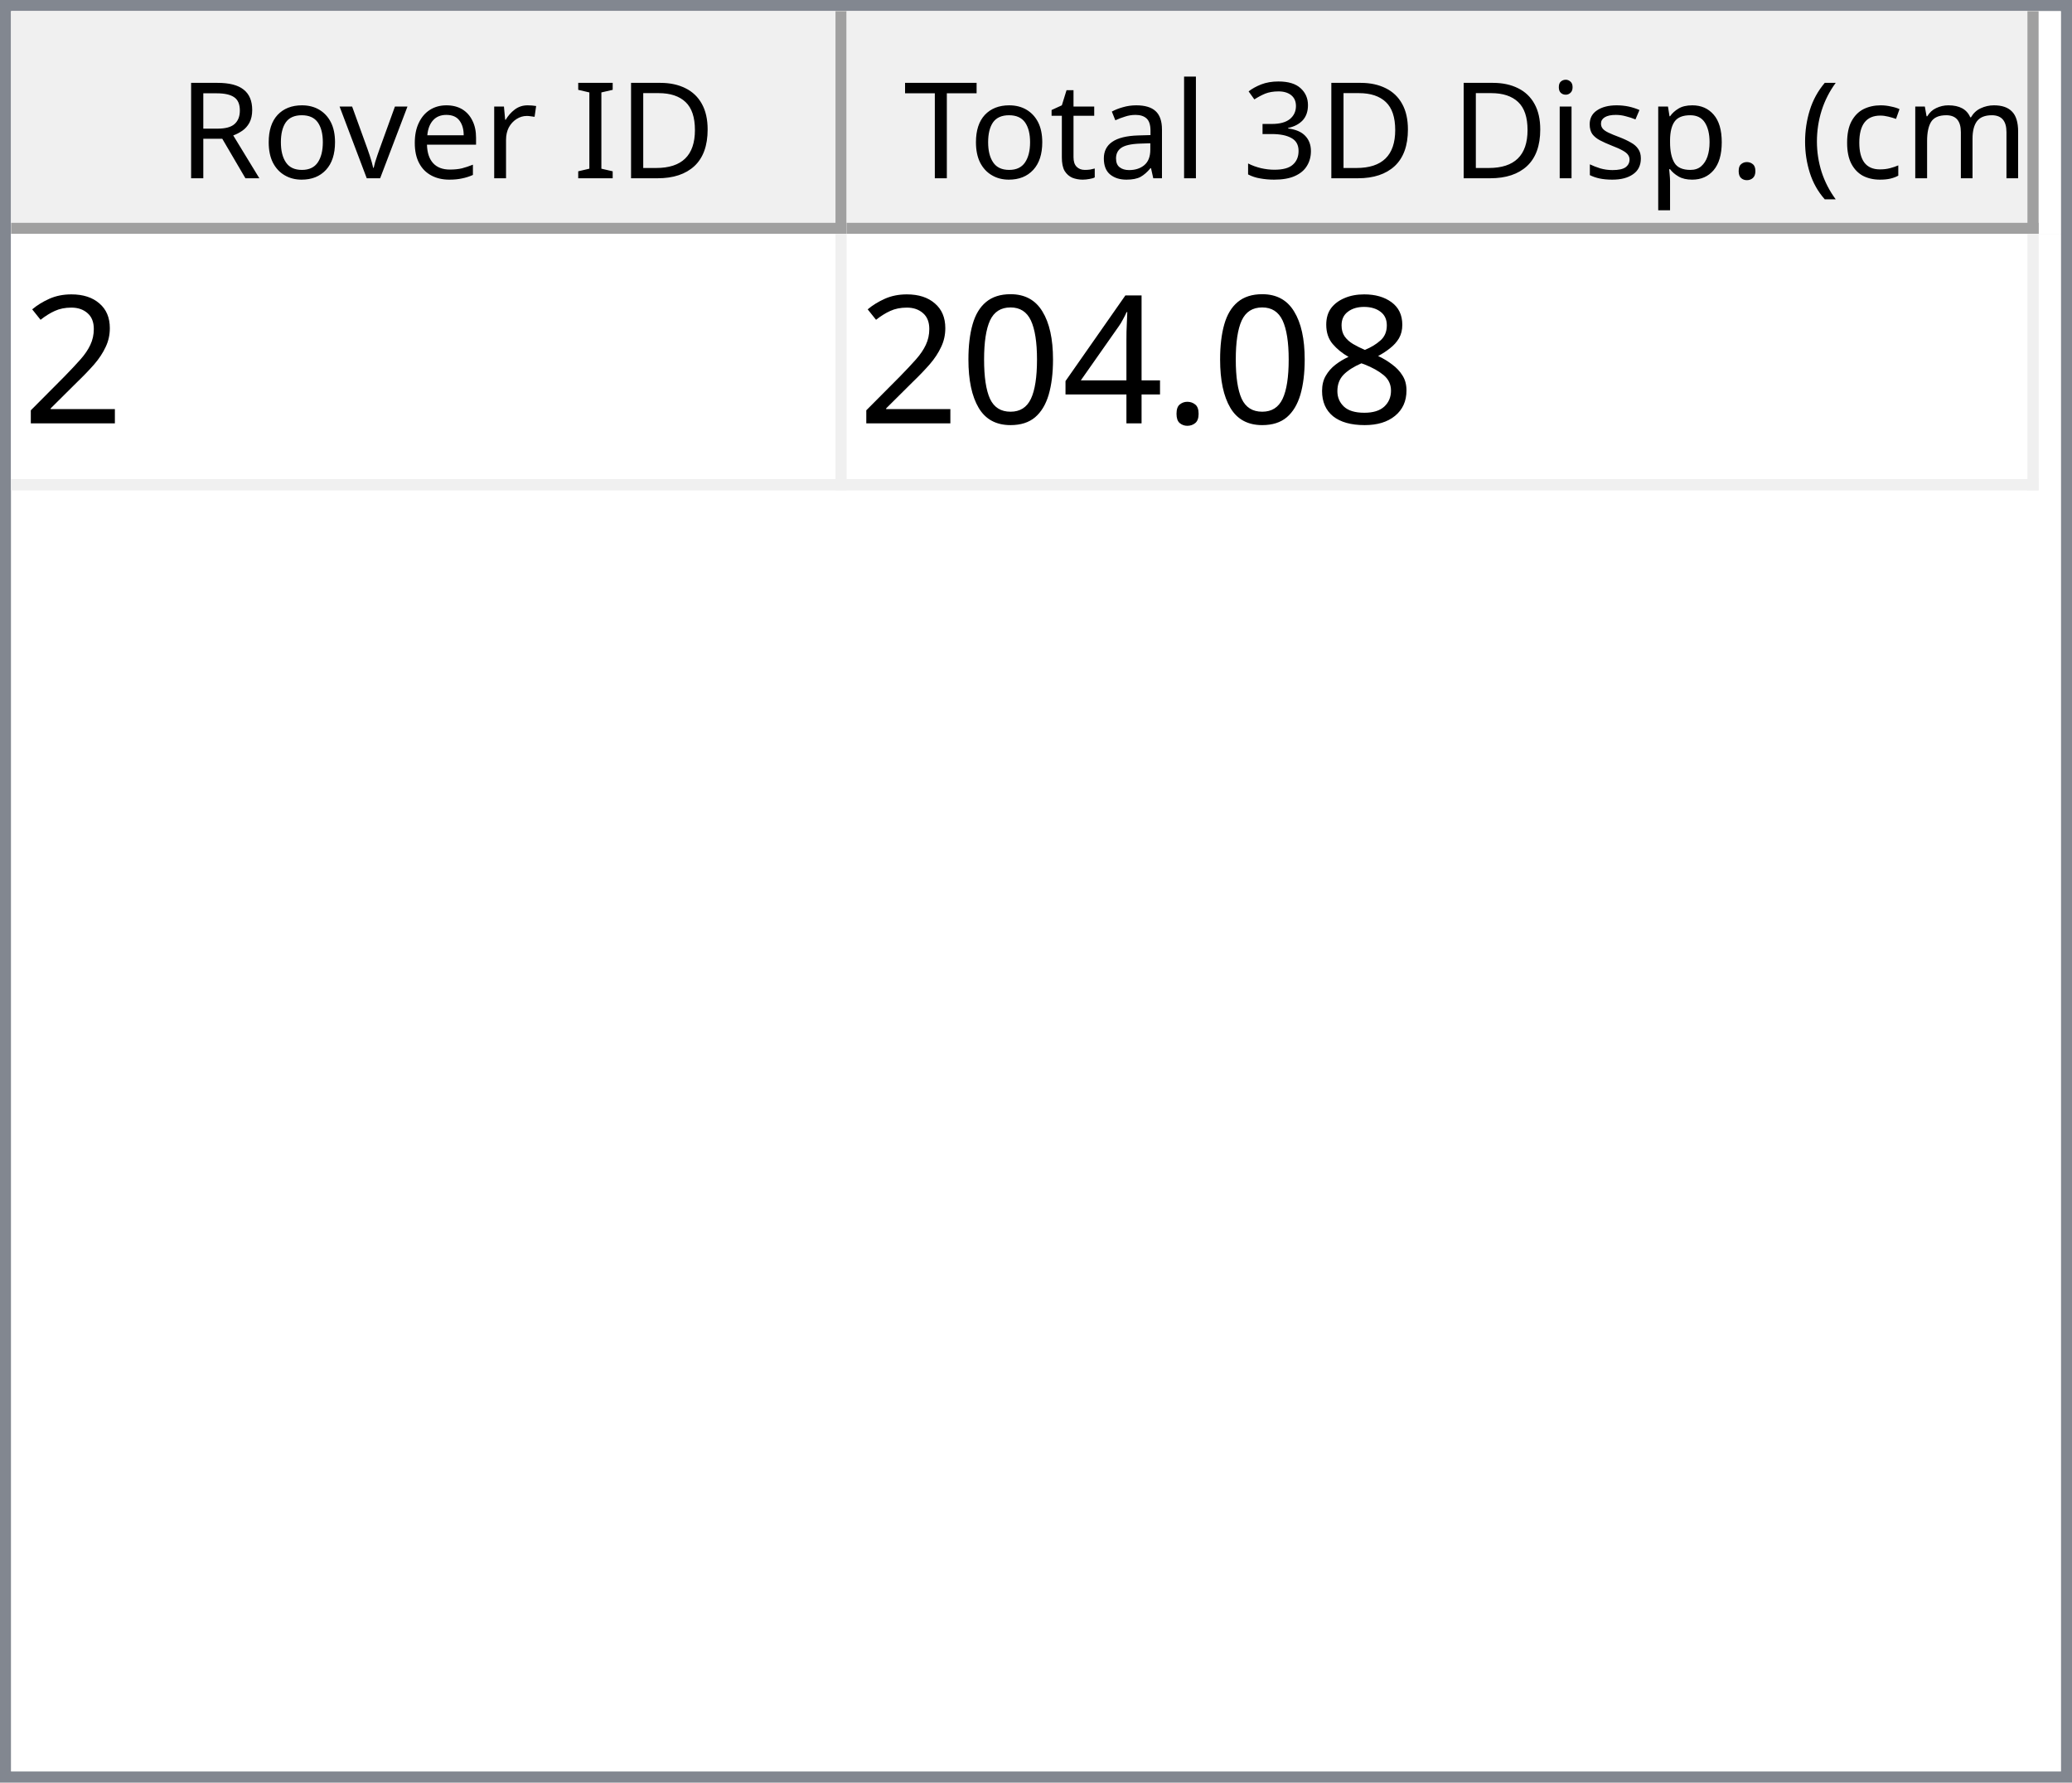
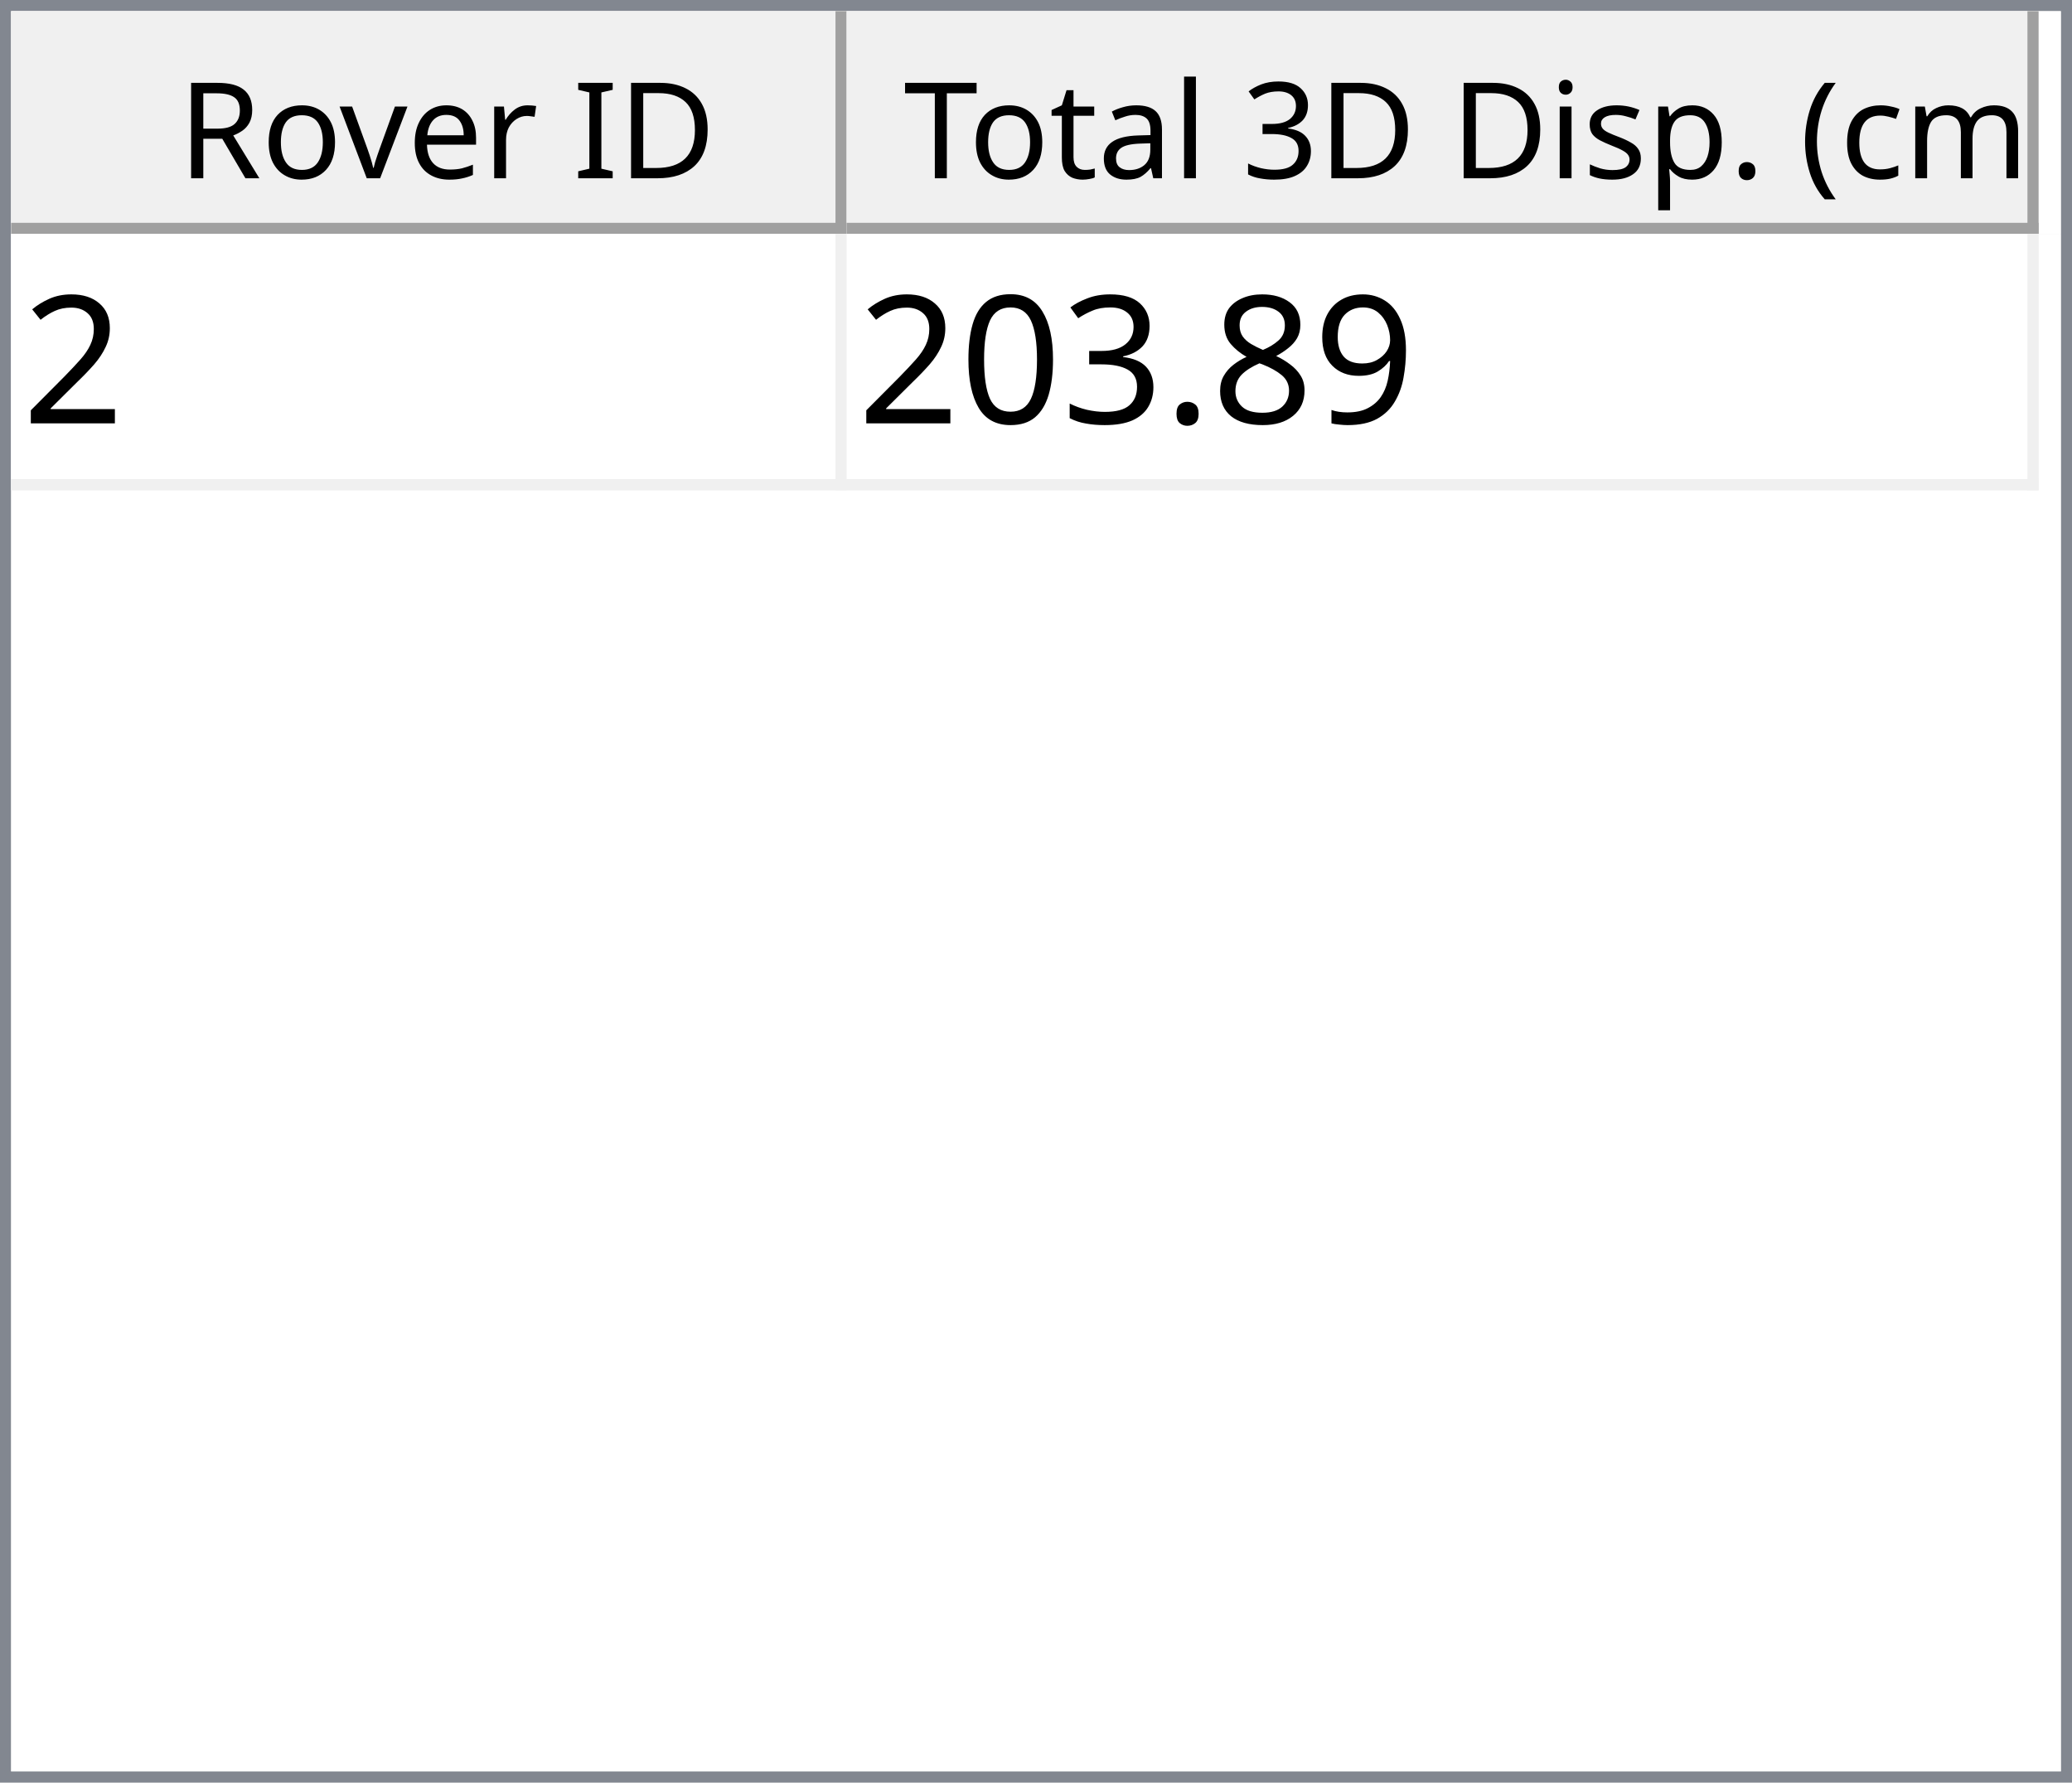
<svg xmlns="http://www.w3.org/2000/svg" style="fill-opacity:1; color-rendering:auto; color-interpolation:auto; text-rendering:auto; stroke:black; stroke-linecap:square; stroke-miterlimit:10; shape-rendering:auto; stroke-opacity:1; fill:black; stroke-dasharray:none; font-weight:normal; stroke-width:1; font-family:'Dialog'; font-style:normal; stroke-linejoin:miter; font-size:12px; stroke-dashoffset:0; image-rendering:auto;" width="186" height="160">
  <defs id="genericDefs" />
  <g>
    <defs id="defs1">
      <clipPath clipPathUnits="userSpaceOnUse" id="clipPath1">
        <path d="M0 0 L186 0 L186 160 L0 160 L0 0 Z" />
      </clipPath>
      <clipPath clipPathUnits="userSpaceOnUse" id="clipPath2">
        <path d="M0 0 L0 160 L186 160 L186 0 Z" />
      </clipPath>
      <clipPath clipPathUnits="userSpaceOnUse" id="clipPath3">
        <path d="M0 0 L0 20 L184 20 L184 0 Z" />
      </clipPath>
      <clipPath clipPathUnits="userSpaceOnUse" id="clipPath4">
        <path d="M0 0 L0 20 L75 20 L75 0 Z" />
      </clipPath>
      <clipPath clipPathUnits="userSpaceOnUse" id="clipPath5">
        <path d="M1 1 L1 19 L74 19 L74 1 Z" />
      </clipPath>
      <clipPath clipPathUnits="userSpaceOnUse" id="clipPath6">
        <path d="M0 0 L0 18 L73 18 L73 0 Z" />
      </clipPath>
      <clipPath clipPathUnits="userSpaceOnUse" id="clipPath7">
        <path d="M-0.5 -0.5 L-0.5 19.5 L74.5 19.5 L74.5 -0.5 Z" />
      </clipPath>
      <clipPath clipPathUnits="userSpaceOnUse" id="clipPath8">
        <path d="M0 0 L0 20 L107 20 L107 0 Z" />
      </clipPath>
      <clipPath clipPathUnits="userSpaceOnUse" id="clipPath9">
        <path d="M1 1 L1 19 L106 19 L106 1 Z" />
      </clipPath>
      <clipPath clipPathUnits="userSpaceOnUse" id="clipPath10">
        <path d="M0 0 L0 18 L105 18 L105 0 Z" />
      </clipPath>
      <clipPath clipPathUnits="userSpaceOnUse" id="clipPath11">
        <path d="M-0.5 -0.5 L-0.5 19.5 L106.5 19.5 L106.5 -0.5 Z" />
      </clipPath>
      <clipPath clipPathUnits="userSpaceOnUse" id="clipPath12">
        <path d="M0 0 L0 138 L184 138 L184 0 Z" />
      </clipPath>
      <clipPath clipPathUnits="userSpaceOnUse" id="clipPath13">
        <path d="M0 0 L0 23 L182 23 L182 0 Z" />
      </clipPath>
      <clipPath clipPathUnits="userSpaceOnUse" id="clipPath14">
        <path d="M-0.5 -0.5 L-0.5 22.5 L181.5 22.5 L181.5 -0.5 Z" />
      </clipPath>
      <clipPath clipPathUnits="userSpaceOnUse" id="clipPath15">
        <path d="M0 0 L0 22 L74 22 L74 0 Z" />
      </clipPath>
      <clipPath clipPathUnits="userSpaceOnUse" id="clipPath16">
        <path d="M0 0 L0 22 L106 22 L106 0 Z" />
      </clipPath>
      <font horiz-adv-x="64.551" id="font1">
        <font-face ascent="107.91" descent="25.098" units-per-em="100" style="font-style:normal; font-family:Segoe UI; font-weight:normal;" />
        <missing-glyph horiz-adv-x="64.551" d="M8.109 0 L8.109 68.266 L56.453 68.266 L56.453 0 L8.109 0 ZM15.328 7.234 L49.219 7.234 L49.219 61.031 L15.328 61.031 L15.328 7.234 Z" />
        <glyph unicode="D" horiz-adv-x="70.117" d="M9.188 0 L9.188 70.016 L28.516 70.016 Q65.531 70.016 65.531 35.891 Q65.531 19.672 55.25 9.836 Q44.969 0 27.734 0 L9.188 0 ZM17.391 62.594 L17.391 7.422 L27.828 7.422 Q41.609 7.422 49.273 14.797 Q56.938 22.172 56.938 35.688 Q56.938 62.594 28.328 62.594 L17.391 62.594 Z" />
        <glyph unicode="I" horiz-adv-x="26.611" d="M17.391 0 L9.188 0 L9.188 70.016 L17.391 70.016 L17.391 0 Z" />
        <glyph unicode=" " horiz-adv-x="27.393" d="" />
        <glyph unicode="r" horiz-adv-x="34.766" d="M34.188 41.891 Q32.078 43.5 28.125 43.5 Q23 43.5 19.555 38.672 Q16.109 33.844 16.109 25.484 L16.109 0 L8.109 0 L8.109 50 L16.109 50 L16.109 39.703 L16.312 39.703 Q18.016 44.969 21.531 47.922 Q25.047 50.875 29.391 50.875 Q32.516 50.875 34.188 50.203 L34.188 41.891 Z" />
        <glyph unicode="e" horiz-adv-x="52.295" d="M48.297 23 L12.984 23 Q13.188 14.656 17.484 10.109 Q21.781 5.562 29.297 5.562 Q37.75 5.562 44.828 11.141 L44.828 3.609 Q38.234 -1.172 27.391 -1.172 Q16.797 -1.172 10.742 5.641 Q4.688 12.453 4.688 24.812 Q4.688 36.469 11.305 43.82 Q17.922 51.172 27.734 51.172 Q37.547 51.172 42.922 44.828 Q48.297 38.484 48.297 27.203 L48.297 23 ZM40.094 29.781 Q40.047 36.719 36.75 40.578 Q33.453 44.438 27.594 44.438 Q21.922 44.438 17.969 40.383 Q14.016 36.328 13.094 29.781 L40.094 29.781 Z" />
        <glyph unicode="v" horiz-adv-x="47.9" d="M47.406 50 L27.484 0 L19.625 0 L0.688 50 L9.469 50 L22.172 13.672 Q23.578 9.672 23.922 6.688 L24.125 6.688 Q24.609 10.453 25.688 13.484 L38.969 50 L47.406 50 Z" />
        <glyph unicode="o" horiz-adv-x="58.594" d="M29 -1.172 Q17.922 -1.172 11.305 5.836 Q4.688 12.844 4.688 24.422 Q4.688 37.016 11.57 44.094 Q18.453 51.172 30.172 51.172 Q41.359 51.172 47.633 44.289 Q53.906 37.406 53.906 25.203 Q53.906 13.234 47.141 6.031 Q40.375 -1.172 29 -1.172 ZM29.594 44.438 Q21.875 44.438 17.383 39.188 Q12.891 33.938 12.891 24.703 Q12.891 15.828 17.43 10.695 Q21.969 5.562 29.594 5.562 Q37.359 5.562 41.531 10.594 Q45.703 15.625 45.703 24.906 Q45.703 34.281 41.531 39.359 Q37.359 44.438 29.594 44.438 Z" />
        <glyph unicode="R" horiz-adv-x="59.814" d="M59.375 0 L49.609 0 L37.891 19.625 Q36.281 22.359 34.766 24.289 Q33.25 26.219 31.664 27.438 Q30.078 28.656 28.25 29.219 Q26.422 29.781 24.125 29.781 L17.391 29.781 L17.391 0 L9.188 0 L9.188 70.016 L30.078 70.016 Q34.672 70.016 38.555 68.867 Q42.438 67.719 45.289 65.375 Q48.141 63.031 49.758 59.547 Q51.375 56.062 51.375 51.375 Q51.375 47.703 50.273 44.656 Q49.172 41.609 47.148 39.211 Q45.125 36.812 42.266 35.133 Q39.406 33.453 35.844 32.516 L35.844 32.328 Q37.594 31.547 38.891 30.547 Q40.188 29.547 41.359 28.18 Q42.531 26.812 43.68 25.078 Q44.828 23.344 46.234 21.047 L59.375 0 ZM17.391 62.594 L17.391 37.203 L28.516 37.203 Q31.594 37.203 34.203 38.133 Q36.812 39.062 38.719 40.797 Q40.625 42.531 41.703 45.047 Q42.781 47.562 42.781 50.688 Q42.781 56.297 39.141 59.445 Q35.5 62.594 28.609 62.594 L17.391 62.594 Z" />
        <glyph unicode=")" horiz-adv-x="30.176" d="M8.297 -15.922 L1.172 -15.922 Q16.406 2.344 16.406 26.812 Q16.406 51.469 1.078 70.016 L8.297 70.016 Q23.531 52.156 23.531 26.703 Q23.531 1.375 8.297 -15.922 Z" />
        <glyph unicode="m" horiz-adv-x="86.133" d="M79.109 0 L71.094 0 L71.094 28.719 Q71.094 37.016 68.531 40.727 Q65.969 44.438 59.906 44.438 Q54.781 44.438 51.195 39.75 Q47.609 35.062 47.609 28.516 L47.609 0 L39.594 0 L39.594 29.688 Q39.594 44.438 28.219 44.438 Q22.953 44.438 19.531 40.016 Q16.109 35.594 16.109 28.516 L16.109 0 L8.109 0 L8.109 50 L16.109 50 L16.109 42.094 L16.312 42.094 Q21.625 51.172 31.844 51.172 Q36.969 51.172 40.773 48.312 Q44.578 45.453 46 40.828 Q51.562 51.172 62.594 51.172 Q79.109 51.172 79.109 30.812 L79.109 0 Z" />
        <glyph unicode="c" horiz-adv-x="46.191" d="M42.188 2.297 Q36.422 -1.172 28.516 -1.172 Q17.828 -1.172 11.258 5.789 Q4.688 12.75 4.688 23.828 Q4.688 36.188 11.766 43.68 Q18.844 51.172 30.672 51.172 Q37.25 51.172 42.281 48.734 L42.281 40.531 Q36.719 44.438 30.375 44.438 Q22.703 44.438 17.797 38.945 Q12.891 33.453 12.891 24.516 Q12.891 15.719 17.508 10.641 Q22.125 5.562 29.891 5.562 Q36.422 5.562 42.188 9.906 L42.188 2.297 Z" />
        <glyph unicode="(" horiz-adv-x="30.176" d="M29.109 -15.922 L21.969 -15.922 Q6.844 1.375 6.844 26.703 Q6.844 52.156 21.969 70.016 L29.203 70.016 Q13.875 51.469 13.875 26.812 Q13.875 2.344 29.109 -15.922 Z" />
        <glyph unicode="." horiz-adv-x="21.68" d="M10.891 -1.078 Q8.641 -1.078 7.055 0.539 Q5.469 2.156 5.469 4.391 Q5.469 6.641 7.055 8.273 Q8.641 9.906 10.891 9.906 Q13.188 9.906 14.797 8.273 Q16.406 6.641 16.406 4.391 Q16.406 2.156 14.797 0.539 Q13.188 -1.078 10.891 -1.078 Z" />
        <glyph unicode="p" horiz-adv-x="58.789" d="M16.312 7.234 L16.109 7.234 L16.109 -23 L8.109 -23 L8.109 50 L16.109 50 L16.109 41.219 L16.312 41.219 Q22.219 51.172 33.594 51.172 Q43.266 51.172 48.688 44.461 Q54.109 37.75 54.109 26.469 Q54.109 13.922 48 6.375 Q41.891 -1.172 31.297 -1.172 Q21.578 -1.172 16.312 7.234 ZM16.109 27.391 L16.109 20.406 Q16.109 14.203 20.141 9.883 Q24.172 5.562 30.375 5.562 Q37.641 5.562 41.773 11.133 Q45.906 16.703 45.906 26.609 Q45.906 34.969 42.047 39.703 Q38.188 44.438 31.594 44.438 Q24.609 44.438 20.359 39.578 Q16.109 34.719 16.109 27.391 Z" />
        <glyph unicode="s" horiz-adv-x="42.432" d="M5.078 1.812 L5.078 10.406 Q11.625 5.562 19.484 5.562 Q30.031 5.562 30.031 12.594 Q30.031 14.594 29.125 15.992 Q28.219 17.391 26.68 18.461 Q25.141 19.531 23.07 20.383 Q21 21.234 18.609 22.172 Q15.281 23.484 12.766 24.828 Q10.25 26.172 8.57 27.859 Q6.891 29.547 6.031 31.695 Q5.172 33.844 5.172 36.719 Q5.172 40.234 6.789 42.945 Q8.406 45.656 11.086 47.484 Q13.766 49.312 17.211 50.242 Q20.656 51.172 24.312 51.172 Q30.812 51.172 35.938 48.922 L35.938 40.828 Q30.422 44.438 23.25 44.438 Q21 44.438 19.195 43.922 Q17.391 43.406 16.094 42.477 Q14.797 41.547 14.086 40.258 Q13.375 38.969 13.375 37.406 Q13.375 35.453 14.086 34.133 Q14.797 32.812 16.164 31.789 Q17.531 30.766 19.484 29.938 Q21.438 29.109 23.922 28.125 Q27.25 26.859 29.883 25.516 Q32.516 24.172 34.375 22.484 Q36.234 20.797 37.234 18.602 Q38.234 16.406 38.234 13.375 Q38.234 9.672 36.602 6.938 Q34.969 4.203 32.234 2.398 Q29.5 0.594 25.93 -0.289 Q22.359 -1.172 18.453 -1.172 Q10.75 -1.172 5.078 1.812 Z" />
        <glyph unicode="i" horiz-adv-x="24.219" d="M12.203 62.703 Q10.062 62.703 8.547 64.164 Q7.031 65.625 7.031 67.875 Q7.031 70.125 8.547 71.609 Q10.062 73.094 12.203 73.094 Q14.406 73.094 15.945 71.609 Q17.484 70.125 17.484 67.875 Q17.484 65.719 15.945 64.211 Q14.406 62.703 12.203 62.703 ZM16.109 0 L8.109 0 L8.109 50 L16.109 50 L16.109 0 Z" />
        <glyph unicode="3" horiz-adv-x="53.906" d="M46.531 19.828 Q46.531 15.094 44.75 11.211 Q42.969 7.328 39.719 4.57 Q36.469 1.812 31.93 0.297 Q27.391 -1.219 21.922 -1.219 Q11.922 -1.219 6 2.594 L6 11.188 Q13.094 5.609 22.219 5.609 Q25.875 5.609 28.828 6.539 Q31.781 7.469 33.906 9.227 Q36.031 10.984 37.18 13.477 Q38.328 15.969 38.328 19.094 Q38.328 32.812 18.797 32.812 L12.984 32.812 L12.984 39.594 L18.5 39.594 Q35.797 39.594 35.797 52.484 Q35.797 64.406 22.609 64.406 Q15.188 64.406 8.688 59.422 L8.688 67.188 Q15.375 71.188 24.609 71.188 Q29 71.188 32.57 69.969 Q36.141 68.75 38.68 66.555 Q41.219 64.359 42.609 61.281 Q44 58.203 44 54.5 Q44 40.672 30.031 36.719 L30.031 36.531 Q33.594 36.141 36.625 34.797 Q39.656 33.453 41.852 31.305 Q44.047 29.156 45.289 26.25 Q46.531 23.344 46.531 19.828 Z" />
        <glyph unicode="l" horiz-adv-x="24.219" d="M16.109 0 L8.109 0 L8.109 74.031 L16.109 74.031 L16.109 0 Z" />
        <glyph unicode="a" horiz-adv-x="50.879" d="M43.891 0 L35.891 0 L35.891 7.812 L35.688 7.812 Q30.469 -1.172 20.312 -1.172 Q12.844 -1.172 8.617 2.781 Q4.391 6.734 4.391 13.281 Q4.391 27.297 20.906 29.594 L35.891 31.688 Q35.891 44.438 25.594 44.438 Q16.547 44.438 9.281 38.281 L9.281 46.484 Q16.656 51.172 26.266 51.172 Q43.891 51.172 43.891 32.516 L43.891 0 ZM35.891 25.297 L23.828 23.641 Q18.266 22.859 15.43 20.875 Q12.594 18.891 12.594 13.875 Q12.594 10.203 15.211 7.883 Q17.828 5.562 22.172 5.562 Q28.125 5.562 32.008 9.742 Q35.891 13.922 35.891 20.312 L35.891 25.297 Z" />
        <glyph unicode="t" horiz-adv-x="33.887" d="M31.297 0.484 Q28.469 -1.078 23.828 -1.078 Q10.688 -1.078 10.688 13.578 L10.688 43.172 L2.094 43.172 L2.094 50 L10.688 50 L10.688 62.203 L18.703 64.797 L18.703 50 L31.297 50 L31.297 43.172 L18.703 43.172 L18.703 14.984 Q18.703 9.969 20.414 7.82 Q22.125 5.672 26.078 5.672 Q29.109 5.672 31.297 7.328 L31.297 0.484 Z" />
        <glyph unicode="T" horiz-adv-x="52.393" d="M50.594 62.594 L30.375 62.594 L30.375 0 L22.172 0 L22.172 62.594 L2 62.594 L2 70.016 L50.594 70.016 L50.594 62.594 Z" />
      </font>
      <font horiz-adv-x="75.0" id="font2">
        <font-face ascent="100.537" descent="21.973" units-per-em="100" style="font-style:normal; font-family:sans-serif; font-weight:normal;" />
        <missing-glyph horiz-adv-x="75.0" d="M12.5 0 L12.5 62.5 L62.5 62.5 L62.5 0 L12.5 0 ZM14.062 1.562 L60.938 1.562 L60.938 60.938 L14.062 60.938 L14.062 1.562 Z" />
        <glyph unicode="2" horiz-adv-x="55.615" d="M50.344 8.453 L50.344 0 L3.031 0 Q2.938 3.172 4.047 6.109 Q5.859 10.938 9.836 15.625 Q13.812 20.312 21.344 26.469 Q33.016 36.031 37.117 41.625 Q41.219 47.219 41.219 52.203 Q41.219 57.422 37.477 61.008 Q33.734 64.594 27.734 64.594 Q21.391 64.594 17.578 60.789 Q13.766 56.984 13.719 50.25 L4.688 51.172 Q5.609 61.281 11.664 66.578 Q17.719 71.875 27.938 71.875 Q38.234 71.875 44.242 66.164 Q50.25 60.453 50.25 52 Q50.25 47.703 48.492 43.555 Q46.734 39.406 42.656 34.812 Q38.578 30.219 29.109 22.219 Q21.188 15.578 18.945 13.211 Q16.703 10.844 15.234 8.453 L50.344 8.453 Z" />
+         <glyph unicode="9" horiz-adv-x="55.615" d="M5.469 16.547 L13.922 17.328 Q14.984 11.375 18.016 8.688 Q21.047 6 25.781 6 Q29.828 6 32.883 7.859 Q35.938 9.719 37.891 12.82 Q39.844 15.922 41.164 21.195 Q42.484 26.469 42.484 31.938 Q42.484 32.516 42.438 33.688 Q39.797 29.5 35.234 26.883 Q30.672 24.266 25.344 24.266 Q16.453 24.266 10.305 30.711 Q4.156 37.156 4.156 47.703 Q4.156 58.594 10.578 65.234 Q17 71.875 26.656 71.875 Q33.641 71.875 39.43 68.117 Q45.219 64.359 48.219 57.398 Q51.219 50.438 51.219 37.25 Q51.219 23.531 48.242 15.406 Q45.266 7.281 39.383 3.031 Q33.5 -1.219 25.594 -1.219 Q17.188 -1.219 11.867 3.445 Q6.547 8.109 5.469 16.547 ZM41.453 48.141 Q41.453 55.719 37.43 60.156 Q33.406 64.594 27.734 64.594 Q21.875 64.594 17.531 59.812 Q13.188 55.031 13.188 47.406 Q13.188 40.578 17.312 36.305 Q21.438 32.031 27.484 32.031 Q33.594 32.031 37.523 36.305 Q41.453 40.578 41.453 48.141 Z" />
        <glyph unicode="8" horiz-adv-x="55.615" d="M17.672 38.812 Q12.203 40.828 9.57 44.539 Q6.938 48.25 6.938 53.422 Q6.938 61.234 12.555 66.555 Q18.172 71.875 27.484 71.875 Q36.859 71.875 42.578 66.43 Q48.297 60.984 48.297 53.172 Q48.297 48.188 45.68 44.508 Q43.062 40.828 37.75 38.812 Q44.344 36.672 47.781 31.883 Q51.219 27.094 51.219 20.453 Q51.219 11.281 44.727 5.031 Q38.234 -1.219 27.641 -1.219 Q17.047 -1.219 10.547 5.055 Q4.047 11.328 4.047 20.703 Q4.047 27.688 7.594 32.398 Q11.141 37.109 17.672 38.812 ZM15.922 53.719 Q15.922 48.641 19.195 45.414 Q22.469 42.188 27.688 42.188 Q32.766 42.188 36.016 45.383 Q39.266 48.578 39.266 53.219 Q39.266 58.062 35.914 61.359 Q32.562 64.656 27.594 64.656 Q22.562 64.656 19.242 61.43 Q15.922 58.203 15.922 53.719 ZM13.094 20.656 Q13.094 16.891 14.875 13.375 Q16.656 9.859 20.172 7.93 Q23.688 6 27.734 6 Q34.031 6 38.133 10.055 Q42.234 14.109 42.234 20.359 Q42.234 26.703 38.016 30.859 Q33.797 35.016 27.438 35.016 Q21.234 35.016 17.164 30.914 Q13.094 26.812 13.094 20.656 Z" />
        <glyph unicode="." horiz-adv-x="27.783" d="M9.078 0 L9.078 10.016 L19.094 10.016 L19.094 0 L9.078 0 Z" />
-         <glyph unicode="4" horiz-adv-x="55.615" d="M32.328 0 L32.328 17.141 L1.266 17.141 L1.266 25.203 L33.938 71.578 L41.109 71.578 L41.109 25.203 L50.781 25.203 L50.781 17.141 L41.109 17.141 L41.109 0 L32.328 0 ZM32.328 25.203 L32.328 57.469 L9.906 25.203 L32.328 25.203 Z" />
+         <glyph unicode="3" horiz-adv-x="55.615" d="M4.203 18.891 L12.984 20.062 Q14.5 12.594 18.141 9.297 Q21.781 6 27 6 Q33.203 6 37.477 10.297 Q41.75 14.594 41.75 20.953 Q41.75 27 37.797 30.93 Q33.844 34.859 27.734 34.859 Q25.25 34.859 21.531 33.891 L22.516 41.609 Q23.391 41.5 23.922 41.5 Q29.547 41.5 34.039 44.43 Q38.531 47.359 38.531 53.469 Q38.531 58.297 35.258 61.477 Q31.984 64.656 26.812 64.656 Q21.688 64.656 18.266 61.43 Q14.844 58.203 13.875 51.766 L5.078 53.328 Q6.688 62.156 12.398 67.016 Q18.109 71.875 26.609 71.875 Q32.469 71.875 37.398 69.359 Q42.328 66.844 44.945 62.5 Q47.562 58.156 47.562 53.266 Q47.562 48.641 45.07 44.828 Q42.578 41.016 37.703 38.766 Q44.047 37.312 47.562 32.695 Q51.078 28.078 51.078 21.141 Q51.078 11.766 44.242 5.25 Q37.406 -1.266 26.953 -1.266 Q17.531 -1.266 11.305 4.352 Q5.078 9.969 4.203 18.891 Z" />
        <glyph unicode="0" horiz-adv-x="55.615" d="M4.156 35.297 Q4.156 48 6.766 55.742 Q9.375 63.484 14.523 67.68 Q19.672 71.875 27.484 71.875 Q33.25 71.875 37.594 69.555 Q41.938 67.234 44.773 62.867 Q47.609 58.5 49.219 52.227 Q50.828 45.953 50.828 35.297 Q50.828 22.703 48.242 14.969 Q45.656 7.234 40.508 3.008 Q35.359 -1.219 27.484 -1.219 Q17.141 -1.219 11.234 6.203 Q4.156 15.141 4.156 35.297 ZM13.188 35.297 Q13.188 17.672 17.312 11.836 Q21.438 6 27.484 6 Q33.547 6 37.672 11.859 Q41.797 17.719 41.797 35.297 Q41.797 52.984 37.672 58.789 Q33.547 64.594 27.391 64.594 Q21.344 64.594 17.719 59.469 Q13.188 52.938 13.188 35.297 Z" />
      </font>
    </defs>
    <g style="fill:white; stroke:white;">
      <rect x="0" y="0" width="186" style="clip-path:url(#clipPath1); stroke:none;" height="160" />
    </g>
    <g style="fill:white; text-rendering:optimizeSpeed; color-rendering:optimizeSpeed; image-rendering:optimizeSpeed; shape-rendering:crispEdges; stroke:white; color-interpolation:sRGB;">
      <rect x="0" width="186" height="160" y="0" style="stroke:none;" />
      <path style="stroke:none;" d="M0 160 L186 160 L186 0 L0 0 Z" />
    </g>
    <g style="fill:rgb(240,240,240); font-family:'Segoe UI'; stroke:rgb(240,240,240);">
      <rect x="0" y="0" width="186" style="clip-path:url(#clipPath2); stroke:none;" height="160" />
    </g>
    <g style="fill:rgb(130,135,144); font-family:'Segoe UI'; stroke:rgb(130,135,144);">
      <path d="M0 0 L186 0 L186 160 L0 160 L0 0 ZM1 1 L185 1 L185 159 L1 159 L1 1 Z" style="fill-rule:evenodd; clip-path:url(#clipPath2); stroke:none;" />
    </g>
    <g style="fill:white; font-family:'Segoe UI'; stroke:white;" transform="translate(1,1)">
      <rect x="0" y="0" width="184" style="clip-path:url(#clipPath3); stroke:none;" height="20" />
    </g>
    <g style="fill:rgb(240,240,240); font-family:'Segoe UI'; stroke:rgb(240,240,240);" transform="translate(1,1)">
      <rect x="0" y="0" width="75" style="clip-path:url(#clipPath4); stroke:none;" height="20" />
    </g>
    <g style="font-family:'Segoe UI';" transform="translate(2,2)">
      <text x="14" xml:space="preserve" y="14" style="clip-path:url(#clipPath6); stroke:none;">Rover ID</text>
    </g>
    <g style="fill:rgb(160,160,160); font-family:'Segoe UI'; stroke:rgb(160,160,160); stroke-linejoin:bevel;" transform="translate(1.5,1.5)">
      <line x1="74" x2="74" y1="0" style="fill:none; clip-path:url(#clipPath7);" y2="19" />
    </g>
    <g style="fill:rgb(160,160,160); font-family:'Segoe UI'; stroke:rgb(160,160,160); stroke-linejoin:bevel;" transform="matrix(1,0,0,1,1,1) translate(0.5,0.5)">
      <line x1="0" x2="74" y1="19" style="fill:none; clip-path:url(#clipPath7);" y2="19" />
    </g>
    <g style="fill:rgb(240,240,240); font-family:'Segoe UI'; stroke:rgb(240,240,240);" transform="translate(76,1)">
      <rect x="0" y="0" width="107" style="clip-path:url(#clipPath8); stroke:none;" height="20" />
    </g>
    <g style="font-family:'Segoe UI';" transform="translate(77,2)">
      <text x="1" xml:space="preserve" y="14" style="clip-path:url(#clipPath10); stroke:none;"> Total 3D Disp. (cm)</text>
    </g>
    <g style="fill:rgb(160,160,160); font-family:'Segoe UI'; stroke:rgb(160,160,160); stroke-linejoin:bevel;" transform="translate(76.5,1.5)">
      <line x1="106" x2="106" y1="0" style="fill:none; clip-path:url(#clipPath11);" y2="19" />
    </g>
    <g style="fill:rgb(160,160,160); font-family:'Segoe UI'; stroke:rgb(160,160,160); stroke-linejoin:bevel;" transform="matrix(1,0,0,1,76,1) translate(0.5,0.5)">
      <line x1="0" x2="106" y1="19" style="fill:none; clip-path:url(#clipPath11);" y2="19" />
    </g>
    <g style="fill:white; font-family:'Segoe UI'; stroke:white;" transform="translate(1,21)">
      <rect x="0" y="0" width="184" style="clip-path:url(#clipPath12); stroke:none;" height="138" />
    </g>
    <g style="fill:rgb(240,240,240); font-size:16px; font-family:sans-serif; stroke:rgb(240,240,240);" transform="translate(1,21)">
      <rect x="0" y="0" width="182" style="clip-path:url(#clipPath13); stroke:none;" height="23" />
      <line transform="translate(0.5,0.5)" x1="0" x2="181" y1="22" style="clip-path:url(#clipPath14); fill:none; stroke-linejoin:bevel;" y2="22" />
    </g>
    <g transform="matrix(1,0,0,1,1,21) translate(0.5,0.5)" style="fill:rgb(240,240,240); font-size:16px; font-family:sans-serif; stroke:rgb(240,240,240); stroke-linejoin:bevel;">
      <line x1="74" x2="74" y1="0" style="fill:none; clip-path:url(#clipPath14);" y2="22" />
    </g>
    <g transform="matrix(1,0,0,1,1,21) translate(0.5,0.5)" style="fill:rgb(240,240,240); font-size:16px; font-family:sans-serif; stroke:rgb(240,240,240); stroke-linejoin:bevel;">
      <line x1="181" x2="181" y1="0" style="fill:none; clip-path:url(#clipPath14);" y2="22" />
    </g>
    <g style="fill:white; font-size:16px; font-family:sans-serif; stroke:white;" transform="matrix(1,0,0,1,1,21)">
      <rect x="0" y="0" width="74" style="clip-path:url(#clipPath15); stroke:none;" height="22" />
      <text x="1" y="17" style="fill:black; clip-path:url(#clipPath15); stroke:none;" xml:space="preserve">2</text>
    </g>
    <g style="fill:white; font-size:16px; font-family:sans-serif; stroke:white;" transform="matrix(1,0,0,1,1,21) translate(75,0)">
      <rect x="0" y="0" width="106" style="clip-path:url(#clipPath16); stroke:none;" height="22" />
-       <text x="1" y="17" style="fill:black; clip-path:url(#clipPath16); stroke:none;" xml:space="preserve">204.08</text>
+       <text x="1" y="17" style="fill:black; clip-path:url(#clipPath16); stroke:none;" xml:space="preserve">203.89</text>
    </g>
  </g>
</svg>
